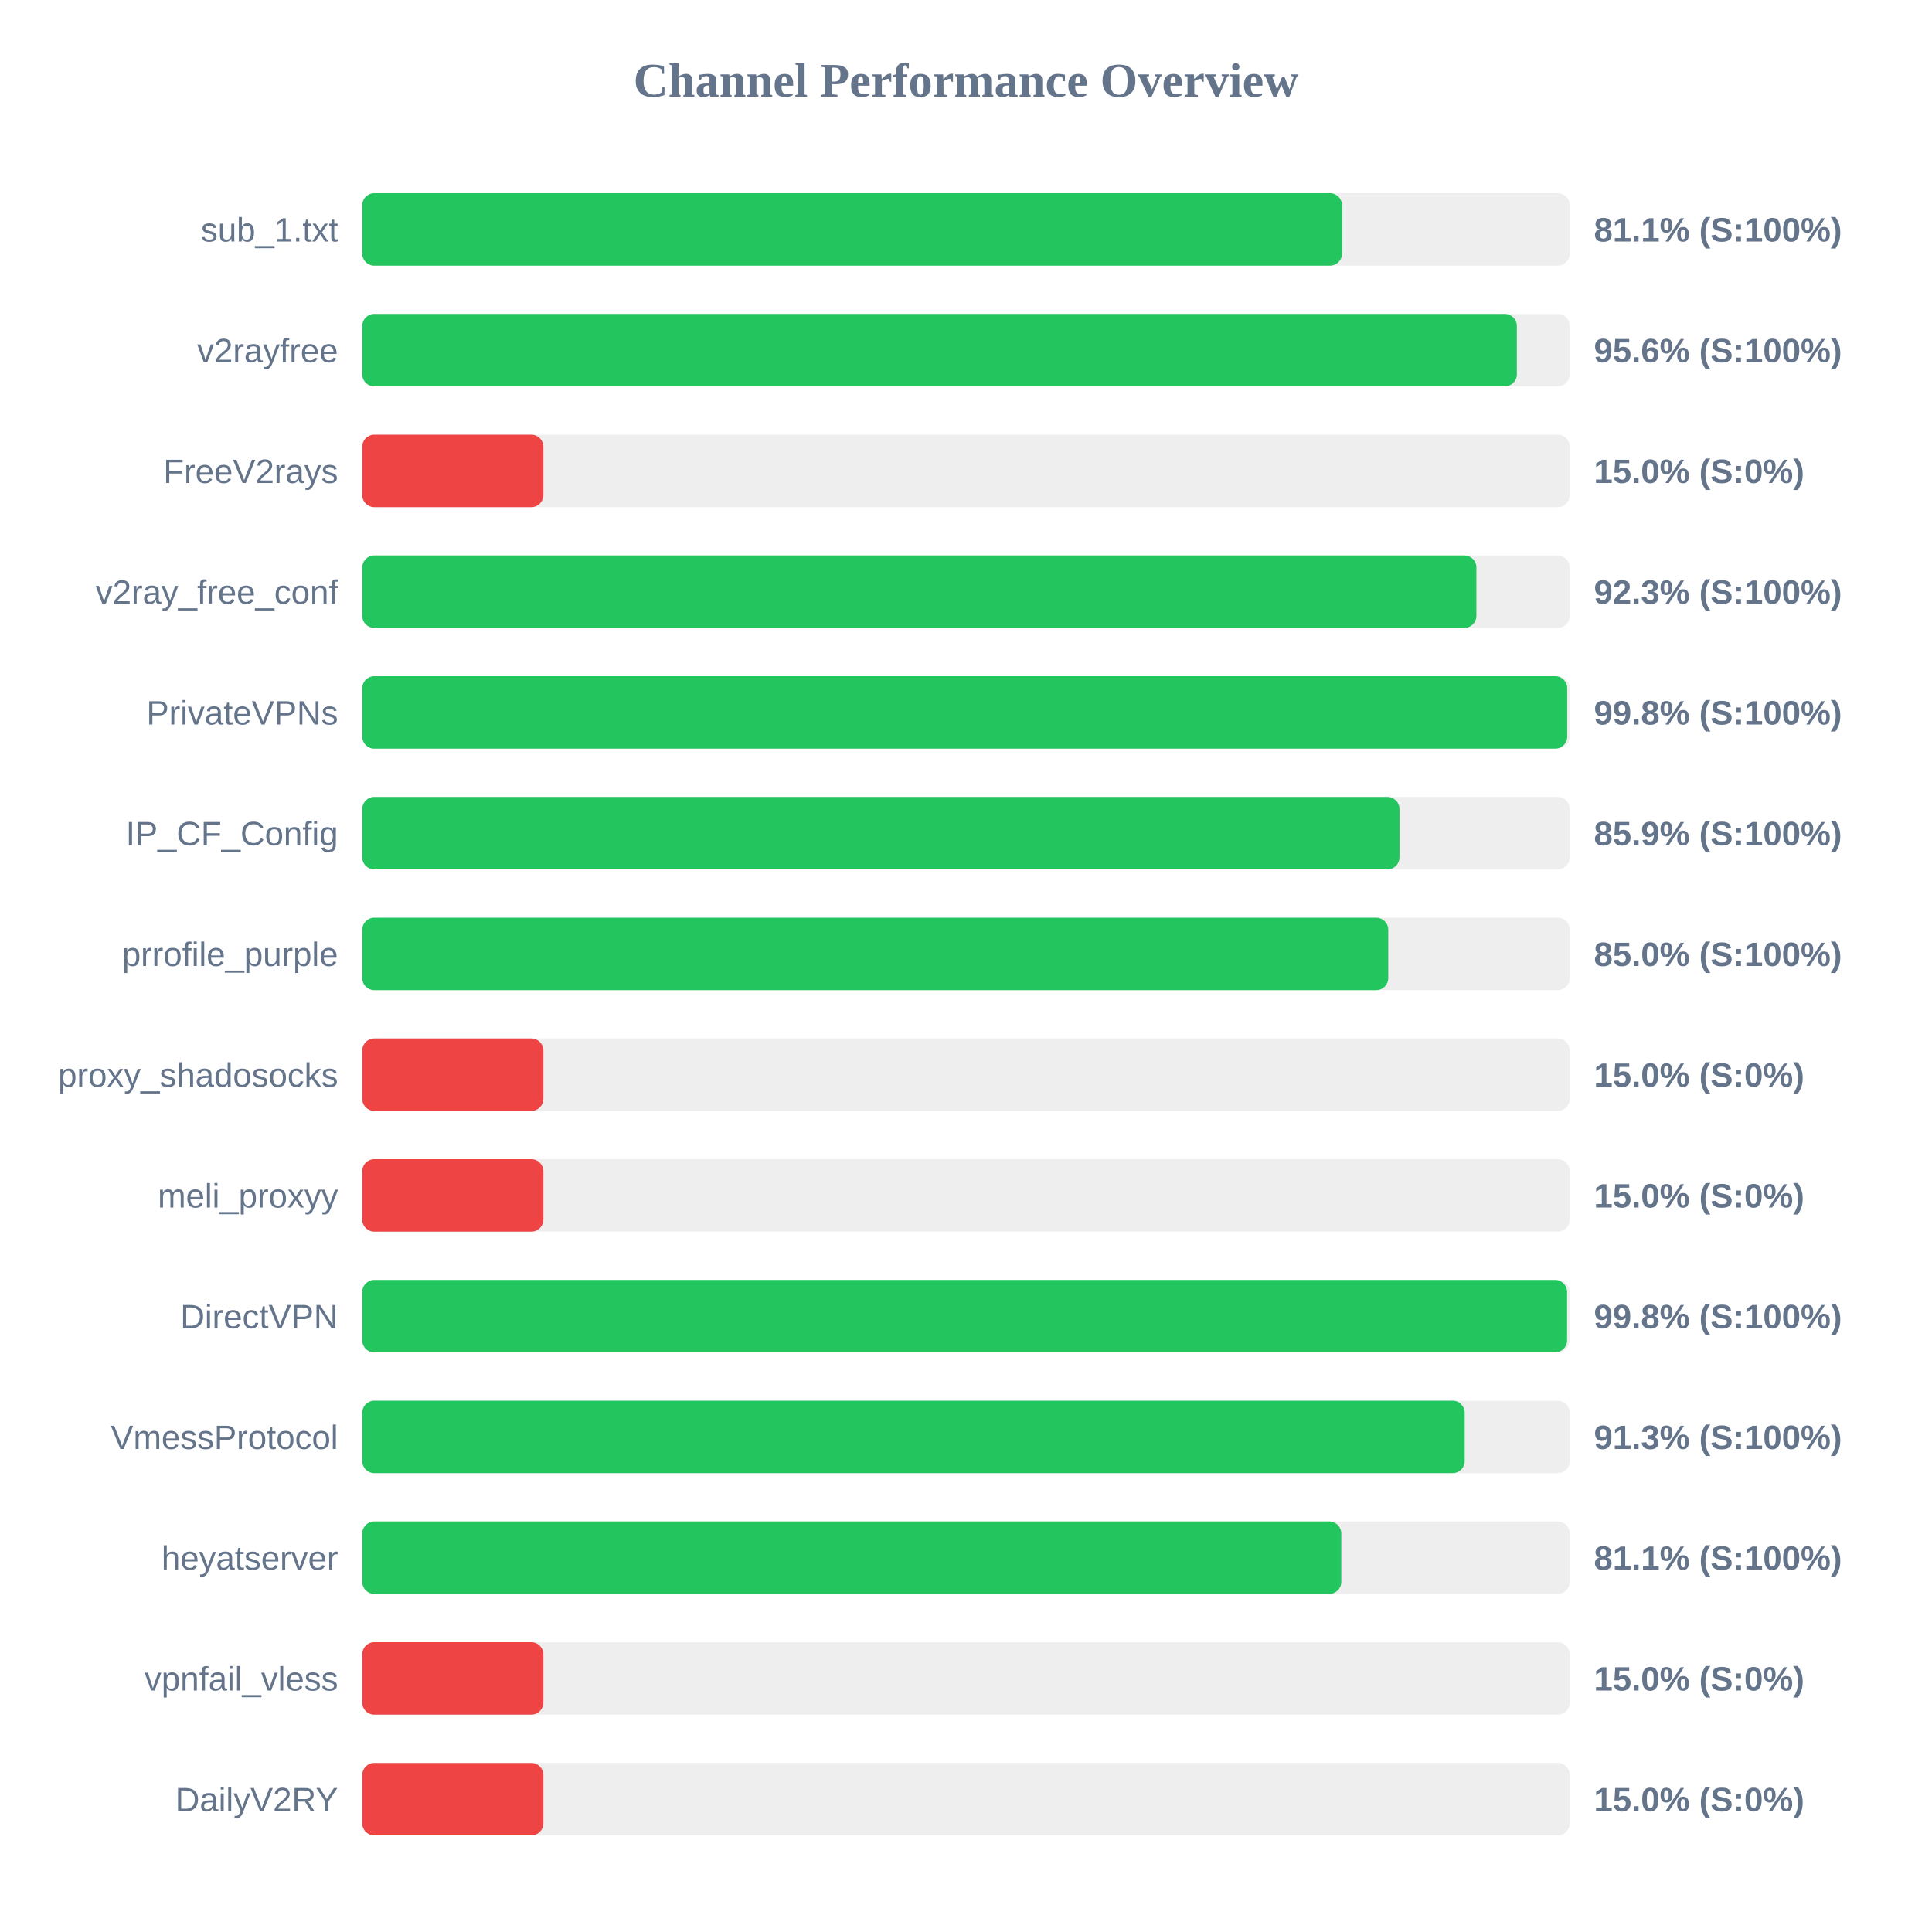
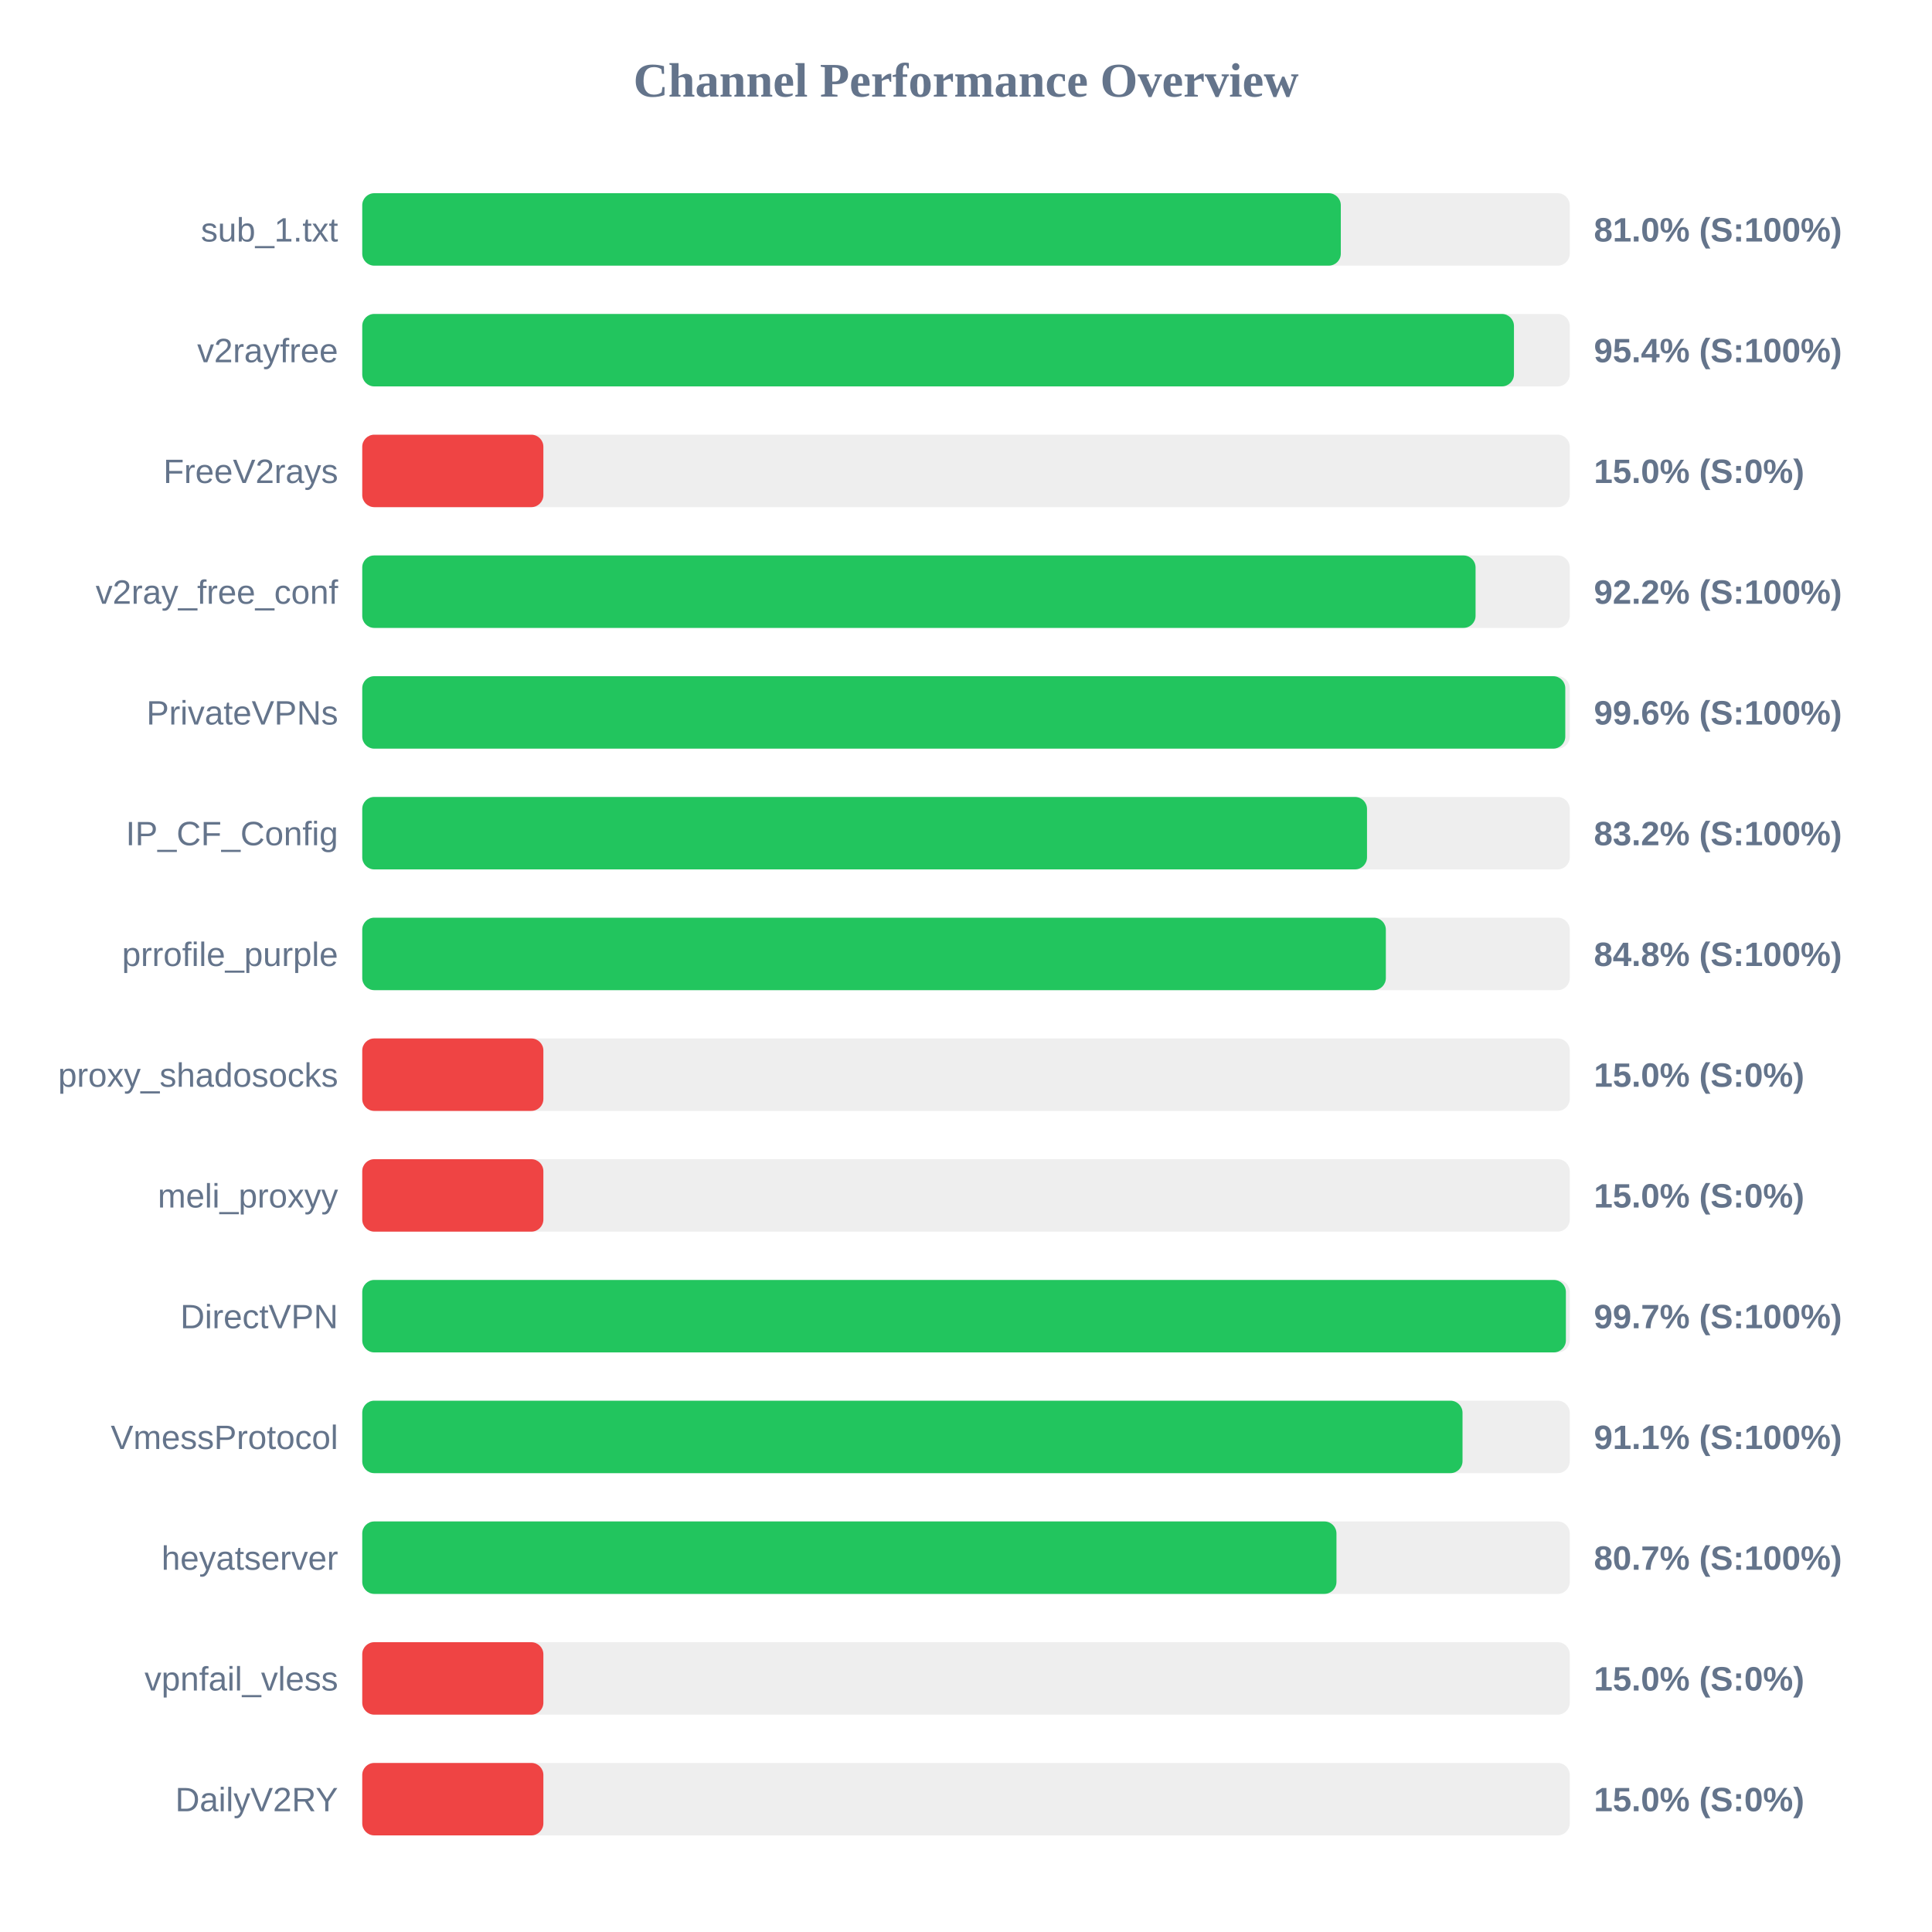
<svg xmlns="http://www.w3.org/2000/svg" width="800" height="800" version="1.1">
  <style>
        .row { font: 14px Arial; fill: #64748b; }
        .score { font: bold 14px Arial; fill: #64748b; }
    </style>
  <text x="400" y="40" text-anchor="middle" font-size="20px" font-weight="bold" fill="#64748b">Channel Performance Overview</text>
  <rect x="150" y="80" width="500" height="30" fill="#eee" rx="5" />
-   <rect x="150" y="80" width="405.7" height="30" fill="#22c55e" rx="5" />
+   <rect x="150" y="80" width="405.2" height="30" fill="#22c55e" rx="5" />
  <text x="140" y="100" text-anchor="end" class="row">sub_1.txt</text>
-   <text x="660" y="100" text-anchor="start" class="score">81.1% (S:100%)</text>
+   <text x="660" y="100" text-anchor="start" class="score">81.0% (S:100%)</text>
  <rect x="150" y="130" width="500" height="30" fill="#eee" rx="5" />
-   <rect x="150" y="130" width="478.1" height="30" fill="#22c55e" rx="5" />
+   <rect x="150" y="130" width="476.9" height="30" fill="#22c55e" rx="5" />
  <text x="140" y="150" text-anchor="end" class="row">v2rayfree</text>
-   <text x="660" y="150" text-anchor="start" class="score">95.6% (S:100%)</text>
+   <text x="660" y="150" text-anchor="start" class="score">95.4% (S:100%)</text>
  <rect x="150" y="180" width="500" height="30" fill="#eee" rx="5" />
  <rect x="150" y="180" width="75.0" height="30" fill="#ef4444" rx="5" />
  <text x="140" y="200" text-anchor="end" class="row">FreeV2rays</text>
  <text x="660" y="200" text-anchor="start" class="score">15.0% (S:0%)</text>
  <rect x="150" y="230" width="500" height="30" fill="#eee" rx="5" />
-   <rect x="150" y="230" width="461.35" height="30" fill="#22c55e" rx="5" />
+   <rect x="150" y="230" width="461.0" height="30" fill="#22c55e" rx="5" />
  <text x="140" y="250" text-anchor="end" class="row">v2ray_free_conf</text>
-   <text x="660" y="250" text-anchor="start" class="score">92.3% (S:100%)</text>
+   <text x="660" y="250" text-anchor="start" class="score">92.2% (S:100%)</text>
  <rect x="150" y="280" width="500" height="30" fill="#eee" rx="5" />
-   <rect x="150" y="280" width="498.95" height="30" fill="#22c55e" rx="5" />
+   <rect x="150" y="280" width="498.15" height="30" fill="#22c55e" rx="5" />
  <text x="140" y="300" text-anchor="end" class="row">PrivateVPNs</text>
-   <text x="660" y="300" text-anchor="start" class="score">99.8% (S:100%)</text>
+   <text x="660" y="300" text-anchor="start" class="score">99.6% (S:100%)</text>
  <rect x="150" y="330" width="500" height="30" fill="#eee" rx="5" />
-   <rect x="150" y="330" width="429.5" height="30" fill="#22c55e" rx="5" />
+   <rect x="150" y="330" width="416.05" height="30" fill="#22c55e" rx="5" />
  <text x="140" y="350" text-anchor="end" class="row">IP_CF_Config</text>
-   <text x="660" y="350" text-anchor="start" class="score">85.9% (S:100%)</text>
+   <text x="660" y="350" text-anchor="start" class="score">83.2% (S:100%)</text>
  <rect x="150" y="380" width="500" height="30" fill="#eee" rx="5" />
-   <rect x="150" y="380" width="424.85" height="30" fill="#22c55e" rx="5" />
+   <rect x="150" y="380" width="423.85" height="30" fill="#22c55e" rx="5" />
  <text x="140" y="400" text-anchor="end" class="row">prrofile_purple</text>
-   <text x="660" y="400" text-anchor="start" class="score">85.0% (S:100%)</text>
+   <text x="660" y="400" text-anchor="start" class="score">84.8% (S:100%)</text>
  <rect x="150" y="430" width="500" height="30" fill="#eee" rx="5" />
  <rect x="150" y="430" width="75.0" height="30" fill="#ef4444" rx="5" />
  <text x="140" y="450" text-anchor="end" class="row">proxy_shadosocks</text>
  <text x="660" y="450" text-anchor="start" class="score">15.0% (S:0%)</text>
  <rect x="150" y="480" width="500" height="30" fill="#eee" rx="5" />
  <rect x="150" y="480" width="75.0" height="30" fill="#ef4444" rx="5" />
  <text x="140" y="500" text-anchor="end" class="row">meli_proxyy</text>
  <text x="660" y="500" text-anchor="start" class="score">15.0% (S:0%)</text>
  <rect x="150" y="530" width="500" height="30" fill="#eee" rx="5" />
-   <rect x="150" y="530" width="498.9" height="30" fill="#22c55e" rx="5" />
+   <rect x="150" y="530" width="498.4" height="30" fill="#22c55e" rx="5" />
  <text x="140" y="550" text-anchor="end" class="row">DirectVPN</text>
-   <text x="660" y="550" text-anchor="start" class="score">99.8% (S:100%)</text>
+   <text x="660" y="550" text-anchor="start" class="score">99.7% (S:100%)</text>
  <rect x="150" y="580" width="500" height="30" fill="#eee" rx="5" />
-   <rect x="150" y="580" width="456.5" height="30" fill="#22c55e" rx="5" />
+   <rect x="150" y="580" width="455.6" height="30" fill="#22c55e" rx="5" />
  <text x="140" y="600" text-anchor="end" class="row">VmessProtocol</text>
-   <text x="660" y="600" text-anchor="start" class="score">91.3% (S:100%)</text>
+   <text x="660" y="600" text-anchor="start" class="score">91.1% (S:100%)</text>
  <rect x="150" y="630" width="500" height="30" fill="#eee" rx="5" />
-   <rect x="150" y="630" width="405.4" height="30" fill="#22c55e" rx="5" />
+   <rect x="150" y="630" width="403.4" height="30" fill="#22c55e" rx="5" />
  <text x="140" y="650" text-anchor="end" class="row">heyatserver</text>
-   <text x="660" y="650" text-anchor="start" class="score">81.1% (S:100%)</text>
+   <text x="660" y="650" text-anchor="start" class="score">80.7% (S:100%)</text>
  <rect x="150" y="680" width="500" height="30" fill="#eee" rx="5" />
  <rect x="150" y="680" width="75.0" height="30" fill="#ef4444" rx="5" />
  <text x="140" y="700" text-anchor="end" class="row">vpnfail_vless</text>
  <text x="660" y="700" text-anchor="start" class="score">15.0% (S:0%)</text>
  <rect x="150" y="730" width="500" height="30" fill="#eee" rx="5" />
  <rect x="150" y="730" width="75.0" height="30" fill="#ef4444" rx="5" />
  <text x="140" y="750" text-anchor="end" class="row">DailyV2RY</text>
  <text x="660" y="750" text-anchor="start" class="score">15.0% (S:0%)</text>
</svg>
